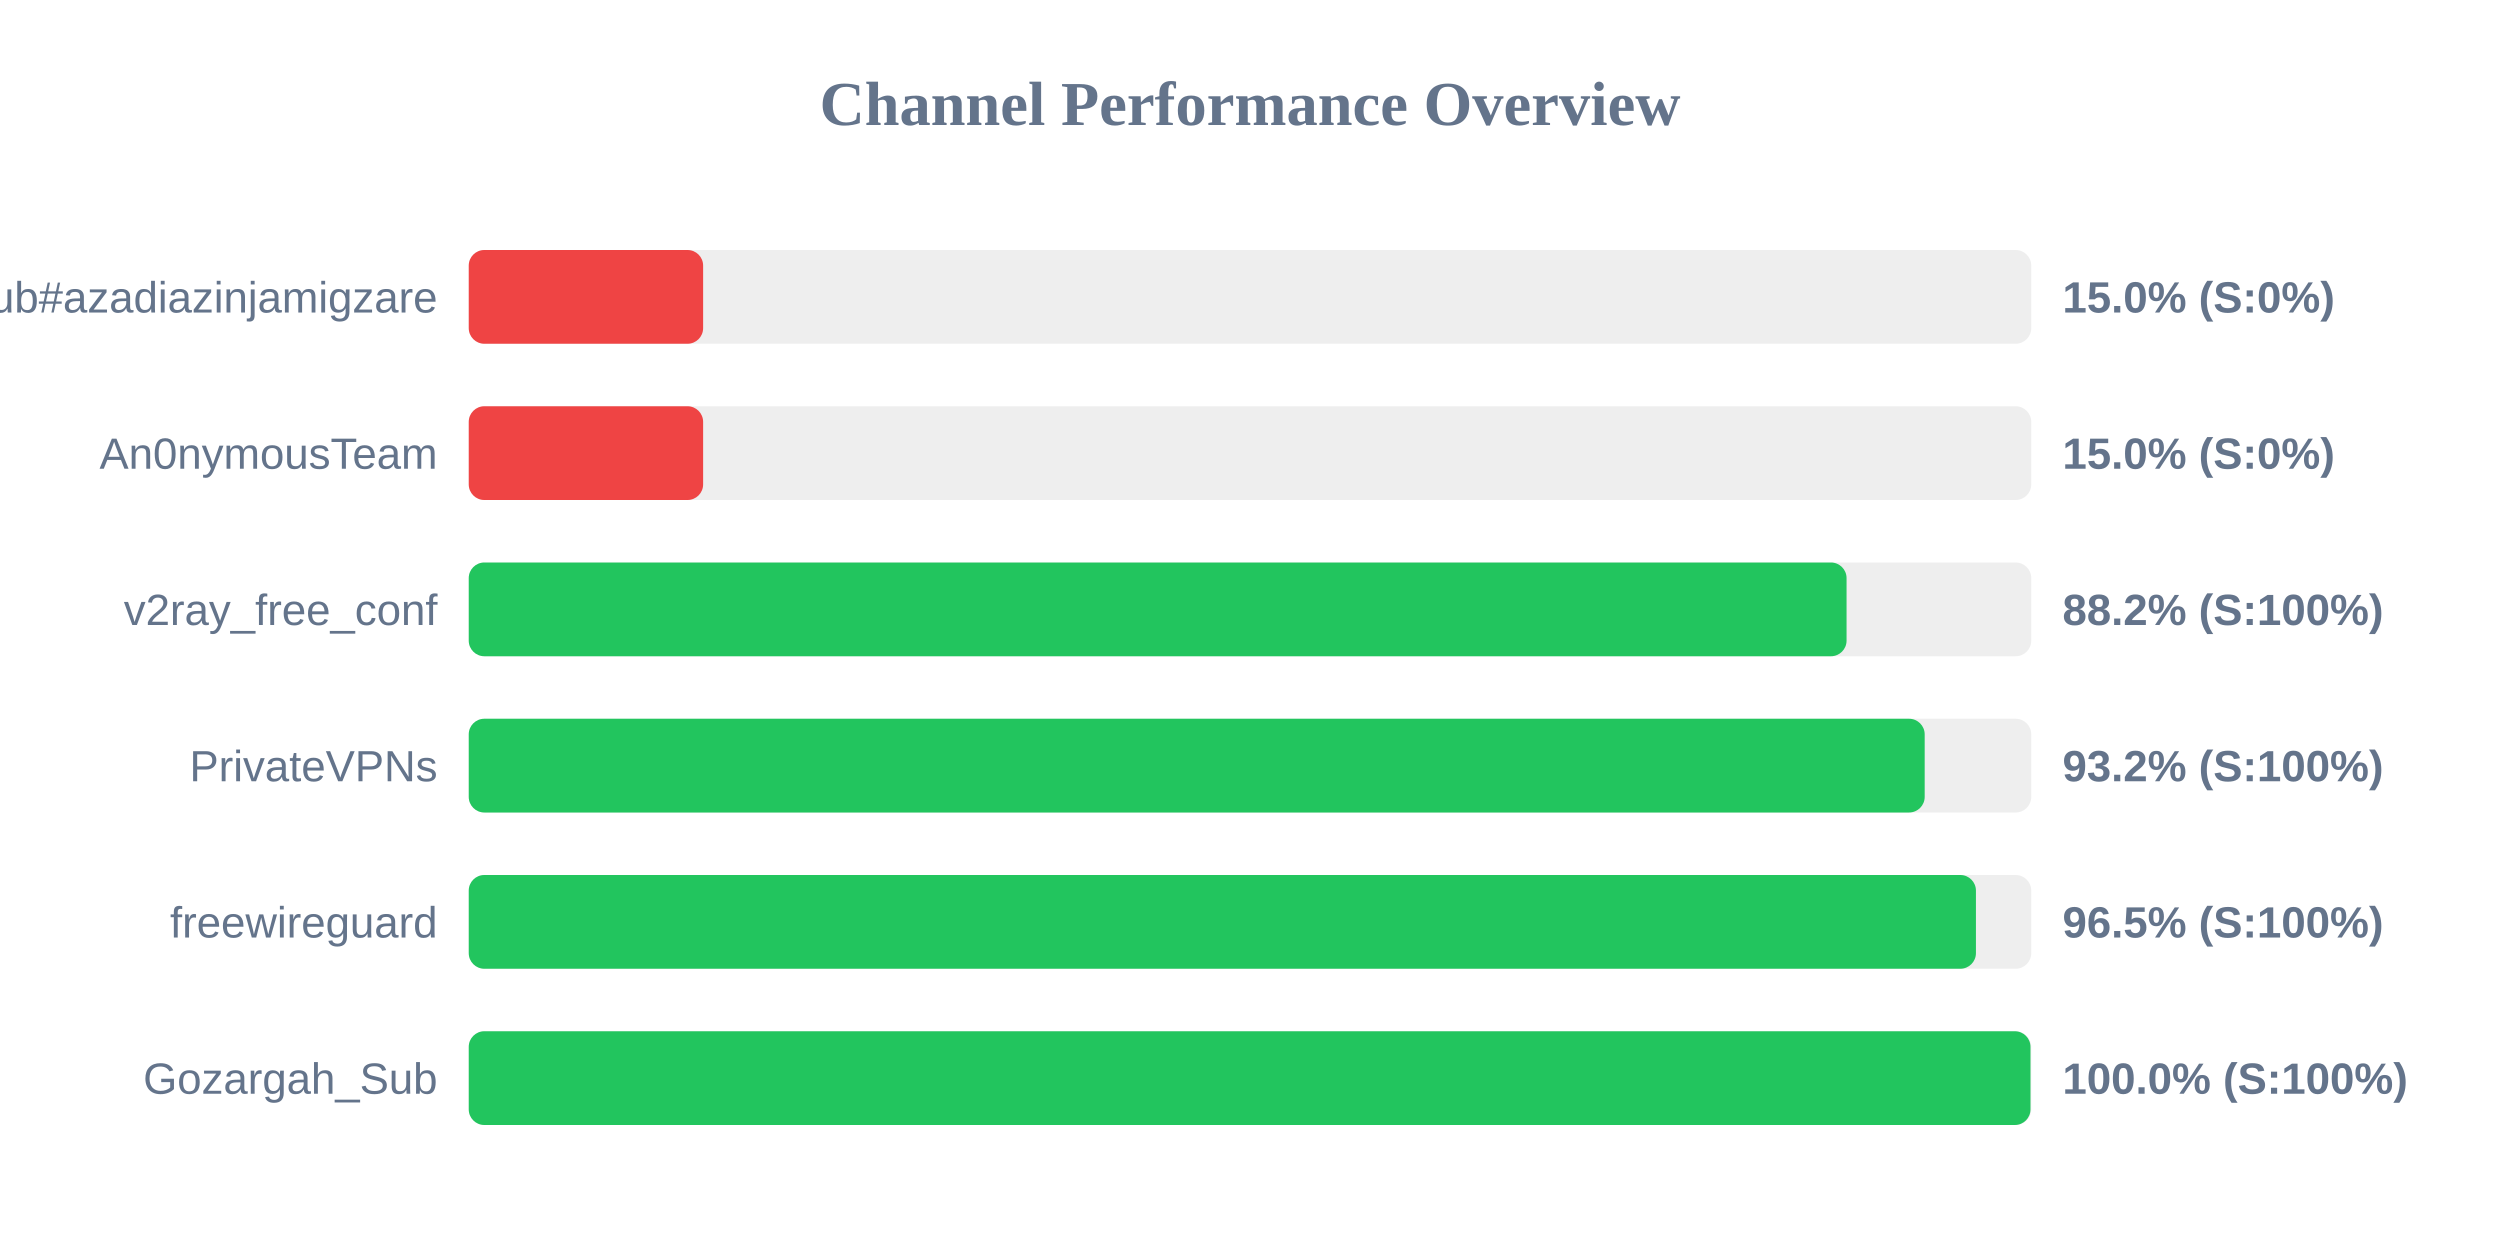
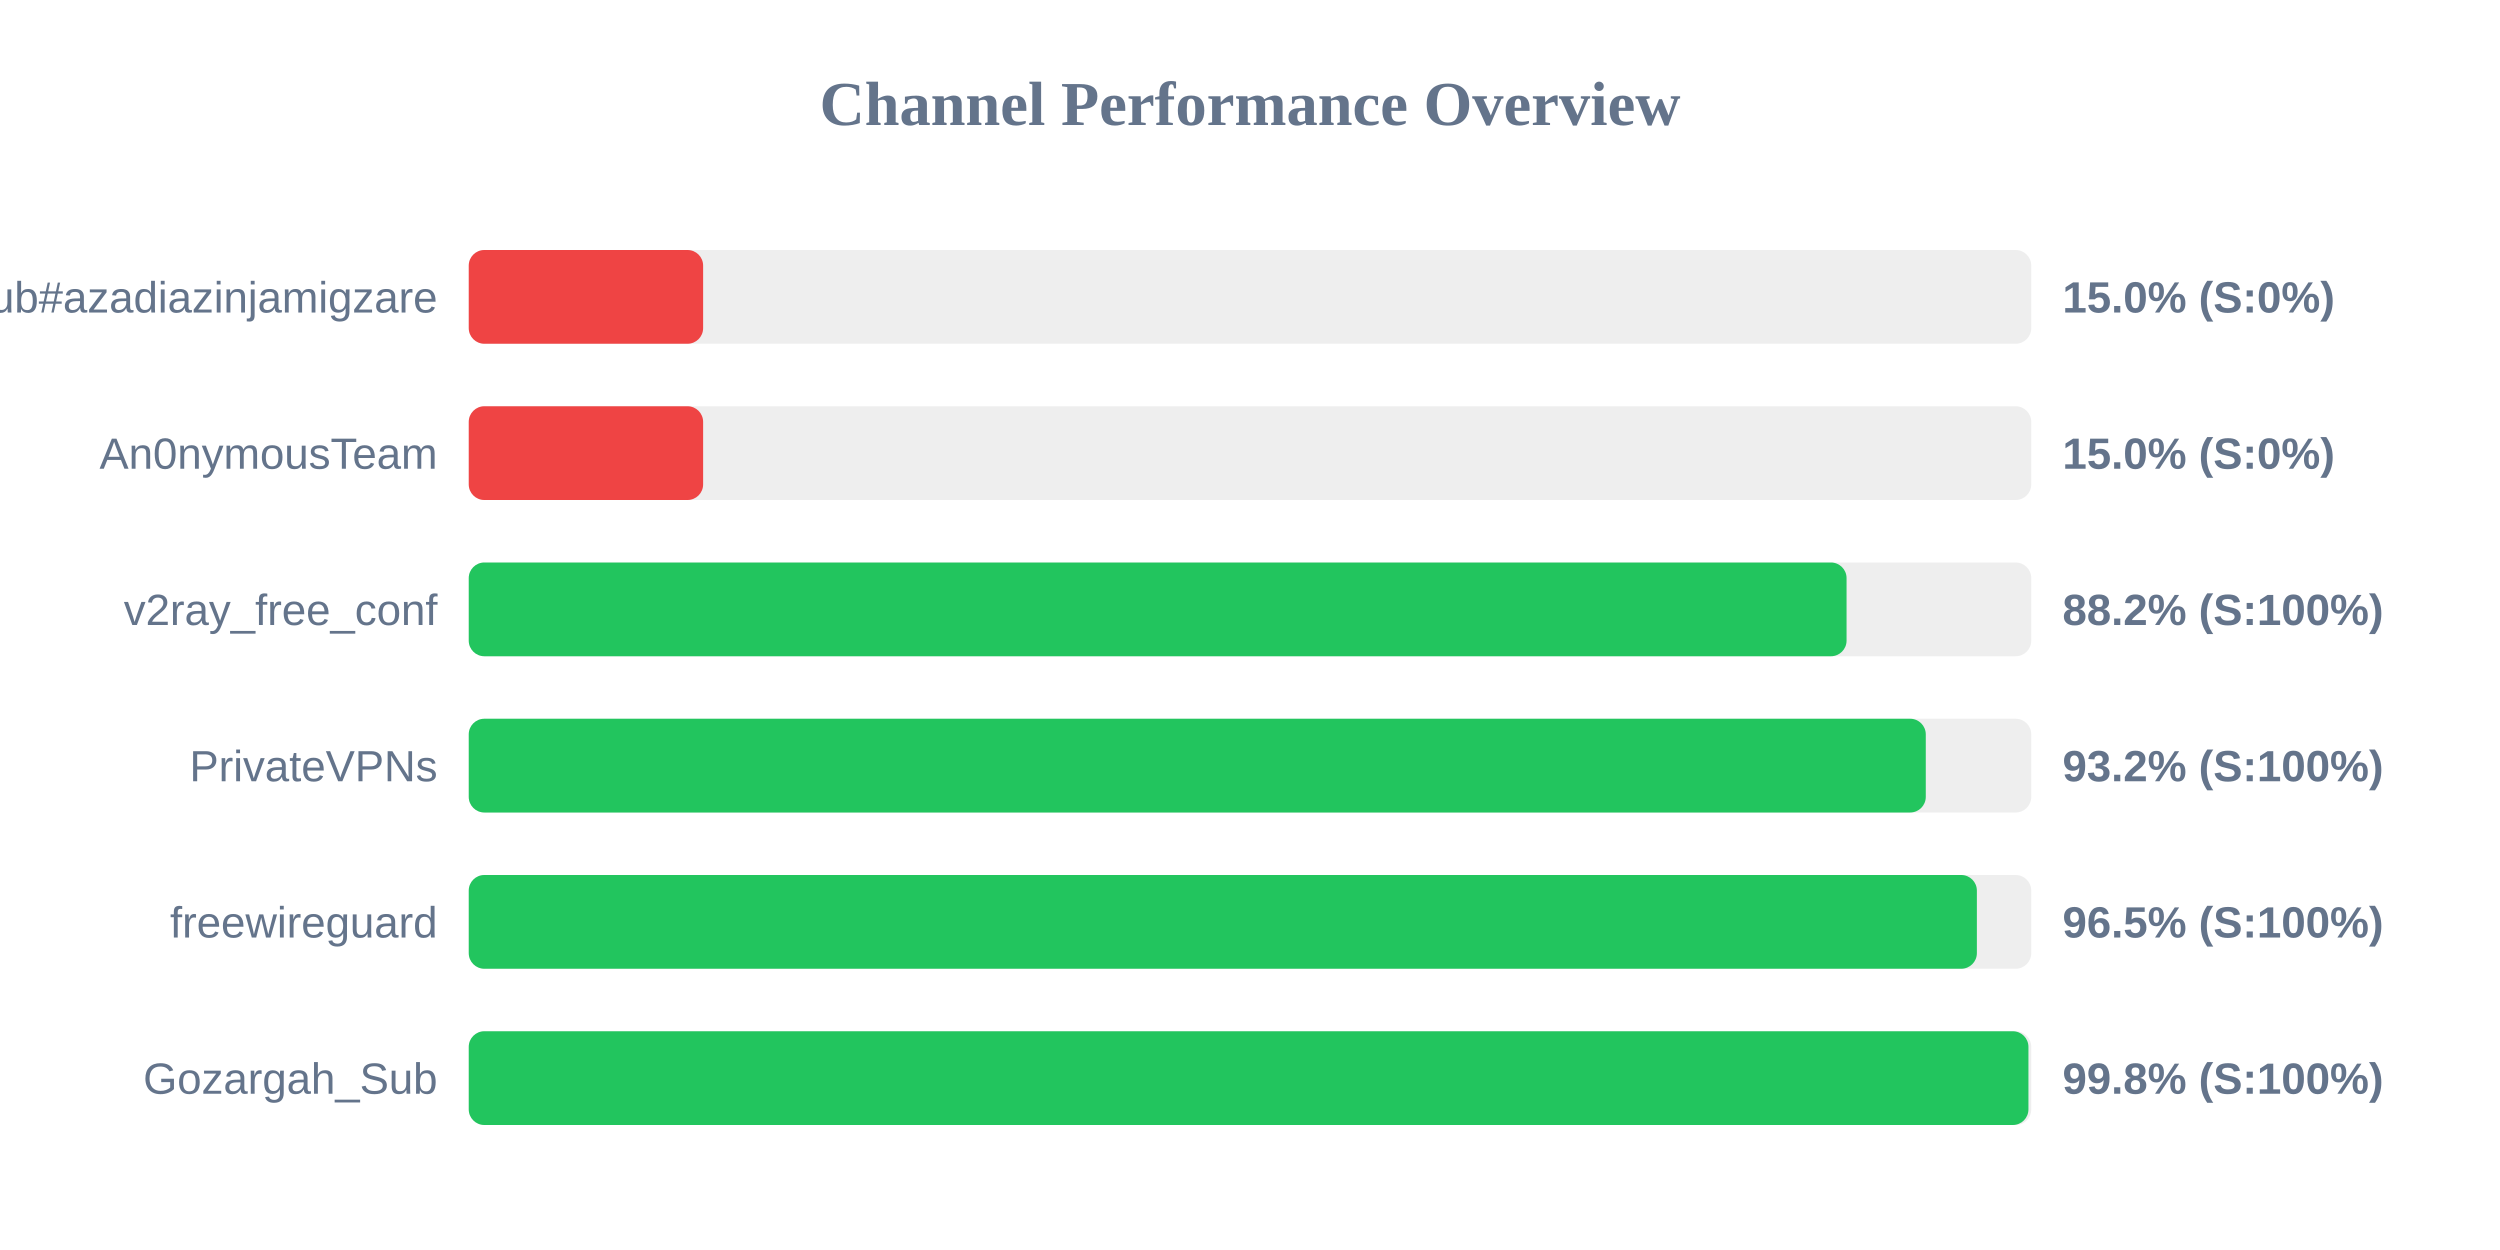
<svg xmlns="http://www.w3.org/2000/svg" width="800" height="400" version="1.1">
  <style>
        .row { font: 14px Arial; fill: #64748b; }
        .score { font: bold 14px Arial; fill: #64748b; }
    </style>
  <text x="400" y="40" text-anchor="middle" font-size="20px" font-weight="bold" fill="#64748b">Channel Performance Overview</text>
  <rect x="150" y="80" width="500" height="30" fill="#eee" rx="5" />
  <rect x="150" y="80" width="75.0" height="30" fill="#ef4444" rx="5" />
  <text x="140" y="100" text-anchor="end" class="row">Sub#azadiazinjamigzare</text>
  <text x="660" y="100" text-anchor="start" class="score">15.0% (S:0%)</text>
  <rect x="150" y="130" width="500" height="30" fill="#eee" rx="5" />
  <rect x="150" y="130" width="75.0" height="30" fill="#ef4444" rx="5" />
  <text x="140" y="150" text-anchor="end" class="row">An0nymousTeam</text>
  <text x="660" y="150" text-anchor="start" class="score">15.0% (S:0%)</text>
  <rect x="150" y="180" width="500" height="30" fill="#eee" rx="5" />
  <rect x="150" y="180" width="440.9" height="30" fill="#22c55e" rx="5" />
  <text x="140" y="200" text-anchor="end" class="row">v2ray_free_conf</text>
  <text x="660" y="200" text-anchor="start" class="score">88.2% (S:100%)</text>
  <rect x="150" y="230" width="500" height="30" fill="#eee" rx="5" />
-   <rect x="150" y="230" width="465.9" height="30" fill="#22c55e" rx="5" />
+   <rect x="150" y="230" width="466.25" height="30" fill="#22c55e" rx="5" />
  <text x="140" y="250" text-anchor="end" class="row">PrivateVPNs</text>
  <text x="660" y="250" text-anchor="start" class="score">93.2% (S:100%)</text>
  <rect x="150" y="280" width="500" height="30" fill="#eee" rx="5" />
-   <rect x="150" y="280" width="482.3" height="30" fill="#22c55e" rx="5" />
+   <rect x="150" y="280" width="482.6" height="30" fill="#22c55e" rx="5" />
  <text x="140" y="300" text-anchor="end" class="row">freewireguard</text>
  <text x="660" y="300" text-anchor="start" class="score">96.5% (S:100%)</text>
  <rect x="150" y="330" width="500" height="30" fill="#eee" rx="5" />
-   <rect x="150" y="330" width="499.75" height="30" fill="#22c55e" rx="5" />
+   <rect x="150" y="330" width="499.1" height="30" fill="#22c55e" rx="5" />
  <text x="140" y="350" text-anchor="end" class="row">Gozargah_Sub</text>
-   <text x="660" y="350" text-anchor="start" class="score">100.0% (S:100%)</text>
+   <text x="660" y="350" text-anchor="start" class="score">99.8% (S:100%)</text>
</svg>
